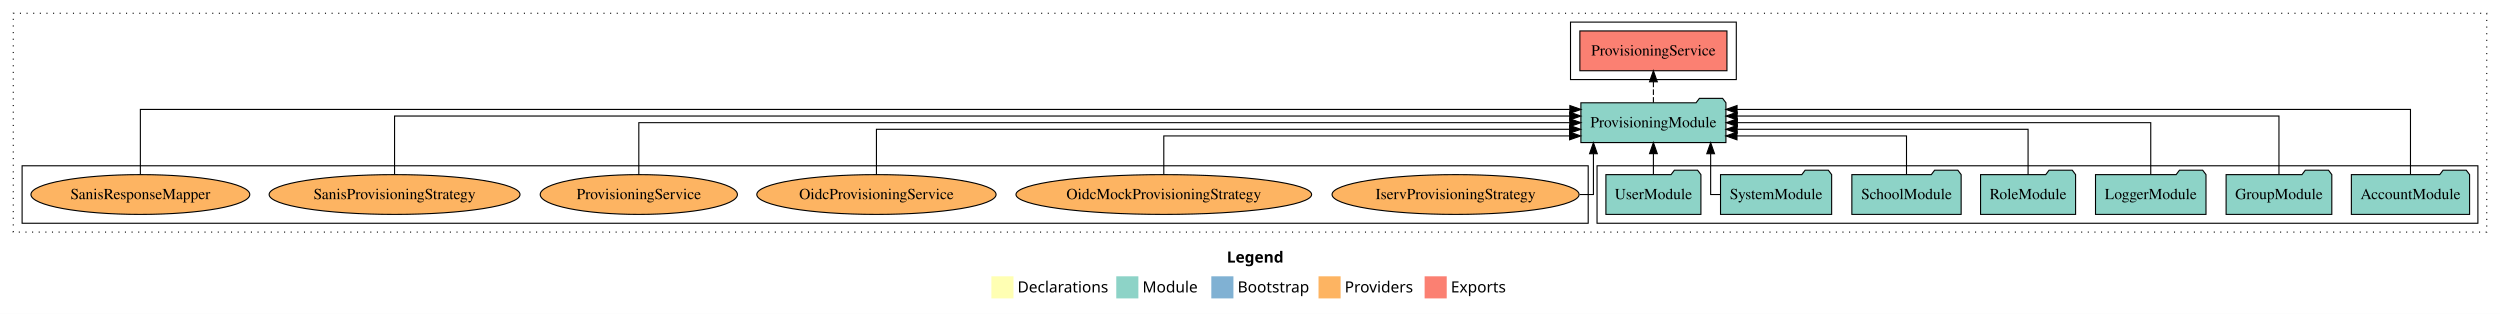
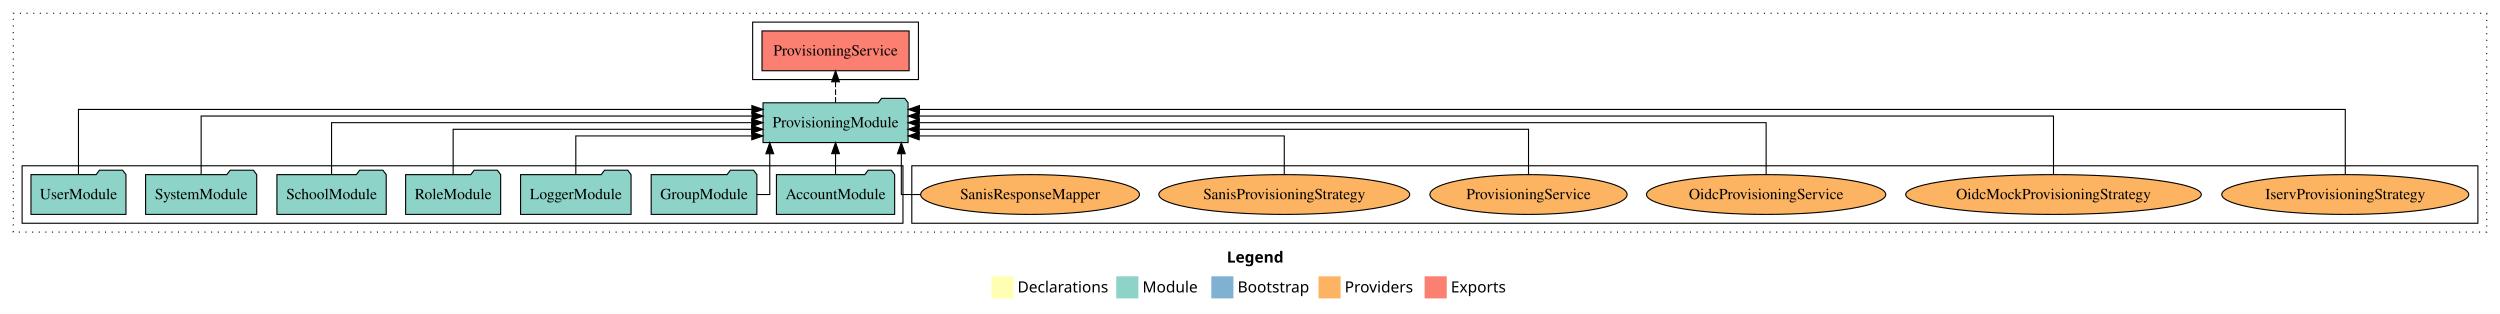
<svg xmlns="http://www.w3.org/2000/svg" width="2262pt" height="284pt" viewBox="0.00 0.00 2262.00 284.00">
  <g id="graph0" class="graph" transform="scale(1 1) rotate(0) translate(4 280)">
    <polygon fill="white" stroke="transparent" points="-4,4 -4,-280 2258,-280 2258,4 -4,4" />
    <text text-anchor="start" x="1106.01" y="-42.4" font-family="Times-12" font-weight="bold" font-size="14.00">Legend</text>
    <polygon fill="#ffffb3" stroke="transparent" points="893,-10 893,-30 913,-30 913,-10 893,-10" />
    <text text-anchor="start" x="916.63" y="-15.4" font-family="Times-12" font-size="14.00">  Declarations</text>
    <polygon fill="#8dd3c7" stroke="transparent" points="1006,-10 1006,-30 1026,-30 1026,-10 1006,-10" />
    <text text-anchor="start" x="1029.73" y="-15.4" font-family="Times-12" font-size="14.00">  Module</text>
    <polygon fill="#80b1d3" stroke="transparent" points="1092,-10 1092,-30 1112,-30 1112,-10 1092,-10" />
    <text text-anchor="start" x="1115.78" y="-15.4" font-family="Times-12" font-size="14.00">  Bootstrap</text>
    <polygon fill="#fdb462" stroke="transparent" points="1189,-10 1189,-30 1209,-30 1209,-10 1189,-10" />
    <text text-anchor="start" x="1212.67" y="-15.4" font-family="Times-12" font-size="14.00">  Providers</text>
    <polygon fill="#fb8072" stroke="transparent" points="1285,-10 1285,-30 1305,-30 1305,-10 1285,-10" />
    <text text-anchor="start" x="1308.73" y="-15.4" font-family="Times-12" font-size="14.00">  Exports</text>
    <g id="clust1" class="cluster">
      <polygon fill="none" stroke="black" stroke-dasharray="1,5" points="8,-70 8,-268 2246,-268 2246,-70 8,-70" />
    </g>
-     <g id="clust4" class="cluster">
-       <polygon fill="none" stroke="black" points="1417,-208 1417,-260 1567,-260 1567,-208 1417,-208" />
+     <g id="clust6" class="cluster">
+       <polygon fill="none" stroke="black" points="821,-78 821,-130 2238,-130 2238,-78 821,-78" />
    </g>
    <g id="clust3" class="cluster">
-       <polygon fill="none" stroke="black" points="1441,-78 1441,-130 2238,-130 2238,-78 1441,-78" />
+       <polygon fill="none" stroke="black" points="16,-78 16,-130 813,-130 813,-78 16,-78" />
    </g>
-     <g id="clust6" class="cluster">
-       <polygon fill="none" stroke="black" points="16,-78 16,-130 1433,-130 1433,-78 16,-78" />
+     <g id="clust4" class="cluster">
+       <polygon fill="none" stroke="black" points="677,-208 677,-260 827,-260 827,-208 677,-208" />
    </g>
    <g id="node1" class="node">
-       <polygon fill="#8dd3c7" stroke="black" points="2230.48,-122 2227.48,-126 2206.48,-126 2203.48,-122 2123.52,-122 2123.52,-86 2230.48,-86 2230.48,-122" />
-       <text text-anchor="middle" x="2177" y="-99.8" font-family="Times,serif" font-size="14.00">AccountModule</text>
+       <polygon fill="#8dd3c7" stroke="black" points="805.48,-122 802.48,-126 781.48,-126 778.48,-122 698.52,-122 698.52,-86 805.48,-86 805.48,-122" />
+       <text text-anchor="middle" x="752" y="-99.8" font-family="Times,serif" font-size="14.00">AccountModule</text>
    </g>
    <g id="node8" class="node">
-       <polygon fill="#8dd3c7" stroke="black" points="1557.61,-187 1554.61,-191 1533.61,-191 1530.61,-187 1426.39,-187 1426.39,-151 1557.61,-151 1557.61,-187" />
-       <text text-anchor="middle" x="1492" y="-164.8" font-family="Times,serif" font-size="14.00">ProvisioningModule</text>
+       <polygon fill="#8dd3c7" stroke="black" points="817.61,-187 814.61,-191 793.61,-191 790.61,-187 686.39,-187 686.39,-151 817.61,-151 817.61,-187" />
+       <text text-anchor="middle" x="752" y="-164.8" font-family="Times,serif" font-size="14.00">ProvisioningModule</text>
    </g>
    <g id="edge1" class="edge">
-       <path fill="none" stroke="black" d="M2177,-122.25C2177,-145.02 2177,-181 2177,-181 2177,-181 1567.68,-181 1567.68,-181" />
-       <polygon fill="black" stroke="black" points="1567.68,-177.5 1557.68,-181 1567.68,-184.5 1567.68,-177.5" />
+       <path fill="none" stroke="black" d="M752,-122.11C752,-122.11 752,-140.99 752,-140.99" />
+       <polygon fill="black" stroke="black" points="748.5,-140.99 752,-150.99 755.5,-140.99 748.5,-140.99" />
    </g>
    <g id="node2" class="node">
-       <polygon fill="#8dd3c7" stroke="black" points="2105.82,-122 2102.82,-126 2081.82,-126 2078.82,-122 2010.18,-122 2010.18,-86 2105.82,-86 2105.82,-122" />
-       <text text-anchor="middle" x="2058" y="-99.8" font-family="Times,serif" font-size="14.00">GroupModule</text>
+       <polygon fill="#8dd3c7" stroke="black" points="680.82,-122 677.82,-126 656.82,-126 653.82,-122 585.18,-122 585.18,-86 680.82,-86 680.82,-122" />
+       <text text-anchor="middle" x="633" y="-99.8" font-family="Times,serif" font-size="14.00">GroupModule</text>
    </g>
    <g id="edge2" class="edge">
-       <path fill="none" stroke="black" d="M2058,-122.28C2058,-143.32 2058,-175 2058,-175 2058,-175 1567.76,-175 1567.76,-175" />
-       <polygon fill="black" stroke="black" points="1567.76,-171.5 1557.76,-175 1567.76,-178.5 1567.76,-171.5" />
+       <path fill="none" stroke="black" d="M680.73,-104C687.64,-104 692.48,-104 692.48,-104 692.48,-104 692.48,-140.89 692.48,-140.89" />
+       <polygon fill="black" stroke="black" points="688.98,-140.89 692.48,-150.89 695.98,-140.89 688.98,-140.89" />
    </g>
    <g id="node3" class="node">
-       <polygon fill="#8dd3c7" stroke="black" points="1991.98,-122 1988.98,-126 1967.98,-126 1964.98,-122 1892.02,-122 1892.02,-86 1991.98,-86 1991.98,-122" />
-       <text text-anchor="middle" x="1942" y="-99.8" font-family="Times,serif" font-size="14.00">LoggerModule</text>
+       <polygon fill="#8dd3c7" stroke="black" points="566.98,-122 563.98,-126 542.98,-126 539.98,-122 467.02,-122 467.02,-86 566.98,-86 566.98,-122" />
+       <text text-anchor="middle" x="517" y="-99.8" font-family="Times,serif" font-size="14.00">LoggerModule</text>
    </g>
    <g id="edge3" class="edge">
-       <path fill="none" stroke="black" d="M1942,-122.11C1942,-141.34 1942,-169 1942,-169 1942,-169 1567.92,-169 1567.92,-169" />
-       <polygon fill="black" stroke="black" points="1567.92,-165.5 1557.92,-169 1567.92,-172.5 1567.92,-165.5" />
+       <path fill="none" stroke="black" d="M517,-122.24C517,-137.57 517,-157 517,-157 517,-157 676.23,-157 676.23,-157" />
+       <polygon fill="black" stroke="black" points="676.23,-160.5 686.23,-157 676.23,-153.5 676.23,-160.5" />
    </g>
    <g id="node4" class="node">
-       <polygon fill="#8dd3c7" stroke="black" points="1873.99,-122 1870.99,-126 1849.99,-126 1846.99,-122 1788.01,-122 1788.01,-86 1873.99,-86 1873.99,-122" />
-       <text text-anchor="middle" x="1831" y="-99.8" font-family="Times,serif" font-size="14.00">RoleModule</text>
+       <polygon fill="#8dd3c7" stroke="black" points="448.99,-122 445.99,-126 424.99,-126 421.99,-122 363.01,-122 363.01,-86 448.99,-86 448.99,-122" />
+       <text text-anchor="middle" x="406" y="-99.8" font-family="Times,serif" font-size="14.00">RoleModule</text>
    </g>
    <g id="edge4" class="edge">
-       <path fill="none" stroke="black" d="M1831,-122.02C1831,-139.37 1831,-163 1831,-163 1831,-163 1567.76,-163 1567.76,-163" />
-       <polygon fill="black" stroke="black" points="1567.76,-159.5 1557.76,-163 1567.76,-166.5 1567.76,-159.5" />
+       <path fill="none" stroke="black" d="M406,-122.02C406,-139.37 406,-163 406,-163 406,-163 676.11,-163 676.11,-163" />
+       <polygon fill="black" stroke="black" points="676.11,-166.5 686.11,-163 676.11,-159.5 676.11,-166.5" />
    </g>
    <g id="node5" class="node">
-       <polygon fill="#8dd3c7" stroke="black" points="1770.44,-122 1767.44,-126 1746.44,-126 1743.44,-122 1671.56,-122 1671.56,-86 1770.44,-86 1770.44,-122" />
-       <text text-anchor="middle" x="1721" y="-99.8" font-family="Times,serif" font-size="14.00">SchoolModule</text>
+       <polygon fill="#8dd3c7" stroke="black" points="345.44,-122 342.44,-126 321.44,-126 318.44,-122 246.56,-122 246.56,-86 345.44,-86 345.44,-122" />
+       <text text-anchor="middle" x="296" y="-99.8" font-family="Times,serif" font-size="14.00">SchoolModule</text>
    </g>
    <g id="edge5" class="edge">
-       <path fill="none" stroke="black" d="M1721,-122.24C1721,-137.57 1721,-157 1721,-157 1721,-157 1567.62,-157 1567.62,-157" />
-       <polygon fill="black" stroke="black" points="1567.62,-153.5 1557.62,-157 1567.62,-160.5 1567.62,-153.5" />
+       <path fill="none" stroke="black" d="M296,-122.11C296,-141.34 296,-169 296,-169 296,-169 676.18,-169 676.18,-169" />
+       <polygon fill="black" stroke="black" points="676.18,-172.5 686.18,-169 676.18,-165.5 676.18,-172.5" />
    </g>
    <g id="node6" class="node">
-       <polygon fill="#8dd3c7" stroke="black" points="1653.27,-122 1650.27,-126 1629.27,-126 1626.27,-122 1552.73,-122 1552.73,-86 1653.27,-86 1653.27,-122" />
-       <text text-anchor="middle" x="1603" y="-99.8" font-family="Times,serif" font-size="14.00">SystemModule</text>
+       <polygon fill="#8dd3c7" stroke="black" points="228.27,-122 225.27,-126 204.27,-126 201.27,-122 127.73,-122 127.73,-86 228.27,-86 228.27,-122" />
+       <text text-anchor="middle" x="178" y="-99.8" font-family="Times,serif" font-size="14.00">SystemModule</text>
    </g>
    <g id="edge6" class="edge">
-       <path fill="none" stroke="black" d="M1552.54,-104C1547.27,-104 1543.8,-104 1543.8,-104 1543.8,-104 1543.8,-140.89 1543.8,-140.89" />
-       <polygon fill="black" stroke="black" points="1540.3,-140.89 1543.8,-150.89 1547.3,-140.89 1540.3,-140.89" />
+       <path fill="none" stroke="black" d="M178,-122.28C178,-143.32 178,-175 178,-175 178,-175 676.43,-175 676.43,-175" />
+       <polygon fill="black" stroke="black" points="676.43,-178.5 686.43,-175 676.43,-171.5 676.43,-178.5" />
    </g>
    <g id="node7" class="node">
-       <polygon fill="#8dd3c7" stroke="black" points="1534.98,-122 1531.98,-126 1510.98,-126 1507.98,-122 1449.02,-122 1449.02,-86 1534.98,-86 1534.98,-122" />
-       <text text-anchor="middle" x="1492" y="-99.8" font-family="Times,serif" font-size="14.00">UserModule</text>
+       <polygon fill="#8dd3c7" stroke="black" points="109.98,-122 106.98,-126 85.98,-126 82.98,-122 24.02,-122 24.02,-86 109.98,-86 109.98,-122" />
+       <text text-anchor="middle" x="67" y="-99.8" font-family="Times,serif" font-size="14.00">UserModule</text>
    </g>
    <g id="edge7" class="edge">
-       <path fill="none" stroke="black" d="M1492,-122.11C1492,-122.11 1492,-140.99 1492,-140.99" />
-       <polygon fill="black" stroke="black" points="1488.5,-140.99 1492,-150.99 1495.5,-140.99 1488.5,-140.99" />
+       <path fill="none" stroke="black" d="M67,-122.25C67,-145.02 67,-181 67,-181 67,-181 676.32,-181 676.32,-181" />
+       <polygon fill="black" stroke="black" points="676.32,-184.5 686.32,-181 676.32,-177.5 676.32,-184.5" />
    </g>
    <g id="node9" class="node">
-       <polygon fill="#fb8072" stroke="black" points="1558.54,-252 1425.46,-252 1425.46,-216 1558.54,-216 1558.54,-252" />
-       <text text-anchor="middle" x="1492" y="-229.8" font-family="Times,serif" font-size="14.00">ProvisioningService </text>
+       <polygon fill="#fb8072" stroke="black" points="818.54,-252 685.46,-252 685.46,-216 818.54,-216 818.54,-252" />
+       <text text-anchor="middle" x="752" y="-229.8" font-family="Times,serif" font-size="14.00">ProvisioningService </text>
    </g>
    <g id="edge8" class="edge">
-       <path fill="none" stroke="black" stroke-dasharray="5,2" d="M1492,-187.11C1492,-187.11 1492,-205.99 1492,-205.99" />
-       <polygon fill="black" stroke="black" points="1488.5,-205.99 1492,-215.99 1495.5,-205.99 1488.5,-205.99" />
+       <path fill="none" stroke="black" stroke-dasharray="5,2" d="M752,-187.11C752,-187.11 752,-205.99 752,-205.99" />
+       <polygon fill="black" stroke="black" points="748.5,-205.99 752,-215.99 755.5,-205.99 748.5,-205.99" />
    </g>
    <g id="node10" class="node">
-       <ellipse fill="#fdb462" stroke="black" cx="1313" cy="-104" rx="111.76" ry="18" />
-       <text text-anchor="middle" x="1313" y="-99.8" font-family="Times,serif" font-size="14.00">IservProvisioningStrategy</text>
+       <ellipse fill="#fdb462" stroke="black" cx="2118" cy="-104" rx="111.76" ry="18" />
+       <text text-anchor="middle" x="2118" y="-99.8" font-family="Times,serif" font-size="14.00">IservProvisioningStrategy</text>
    </g>
    <g id="edge9" class="edge">
-       <path fill="none" stroke="black" d="M1425.31,-104C1432.97,-104 1437.73,-104 1437.73,-104 1437.73,-104 1437.73,-140.89 1437.73,-140.89" />
-       <polygon fill="black" stroke="black" points="1434.23,-140.89 1437.73,-150.89 1441.23,-140.89 1434.23,-140.89" />
+       <path fill="none" stroke="black" d="M2118,-122.25C2118,-145.02 2118,-181 2118,-181 2118,-181 827.89,-181 827.89,-181" />
+       <polygon fill="black" stroke="black" points="827.89,-177.5 817.89,-181 827.88,-184.5 827.89,-177.5" />
    </g>
    <g id="node11" class="node">
-       <ellipse fill="#fdb462" stroke="black" cx="1049" cy="-104" rx="133.75" ry="18" />
-       <text text-anchor="middle" x="1049" y="-99.8" font-family="Times,serif" font-size="14.00">OidcMockProvisioningStrategy</text>
+       <ellipse fill="#fdb462" stroke="black" cx="1854" cy="-104" rx="133.75" ry="18" />
+       <text text-anchor="middle" x="1854" y="-99.8" font-family="Times,serif" font-size="14.00">OidcMockProvisioningStrategy</text>
    </g>
    <g id="edge10" class="edge">
-       <path fill="none" stroke="black" d="M1049,-122.24C1049,-137.57 1049,-157 1049,-157 1049,-157 1416.16,-157 1416.16,-157" />
-       <polygon fill="black" stroke="black" points="1416.16,-160.5 1426.16,-157 1416.16,-153.5 1416.16,-160.5" />
+       <path fill="none" stroke="black" d="M1854,-122.28C1854,-143.32 1854,-175 1854,-175 1854,-175 827.63,-175 827.63,-175" />
+       <polygon fill="black" stroke="black" points="827.63,-171.5 817.63,-175 827.63,-178.5 827.63,-171.5" />
    </g>
    <g id="node12" class="node">
-       <ellipse fill="#fdb462" stroke="black" cx="789" cy="-104" rx="108.25" ry="18" />
-       <text text-anchor="middle" x="789" y="-99.8" font-family="Times,serif" font-size="14.00">OidcProvisioningService</text>
+       <ellipse fill="#fdb462" stroke="black" cx="1594" cy="-104" rx="108.25" ry="18" />
+       <text text-anchor="middle" x="1594" y="-99.8" font-family="Times,serif" font-size="14.00">OidcProvisioningService</text>
    </g>
    <g id="edge11" class="edge">
-       <path fill="none" stroke="black" d="M789,-122.02C789,-139.37 789,-163 789,-163 789,-163 1416.18,-163 1416.18,-163" />
-       <polygon fill="black" stroke="black" points="1416.18,-166.5 1426.18,-163 1416.18,-159.5 1416.18,-166.5" />
+       <path fill="none" stroke="black" d="M1594,-122.11C1594,-141.34 1594,-169 1594,-169 1594,-169 827.72,-169 827.72,-169" />
+       <polygon fill="black" stroke="black" points="827.72,-165.5 817.72,-169 827.72,-172.5 827.72,-165.5" />
    </g>
    <g id="node13" class="node">
-       <ellipse fill="#fdb462" stroke="black" cx="574" cy="-104" rx="89.21" ry="18" />
-       <text text-anchor="middle" x="574" y="-99.8" font-family="Times,serif" font-size="14.00">ProvisioningService</text>
+       <ellipse fill="#fdb462" stroke="black" cx="1379" cy="-104" rx="89.21" ry="18" />
+       <text text-anchor="middle" x="1379" y="-99.8" font-family="Times,serif" font-size="14.00">ProvisioningService</text>
    </g>
    <g id="edge12" class="edge">
-       <path fill="none" stroke="black" d="M574,-122.11C574,-141.34 574,-169 574,-169 574,-169 1416.35,-169 1416.35,-169" />
-       <polygon fill="black" stroke="black" points="1416.35,-172.5 1426.35,-169 1416.35,-165.5 1416.35,-172.5" />
+       <path fill="none" stroke="black" d="M1379,-122.02C1379,-139.37 1379,-163 1379,-163 1379,-163 827.62,-163 827.62,-163" />
+       <polygon fill="black" stroke="black" points="827.62,-159.5 817.62,-163 827.62,-166.5 827.62,-159.5" />
    </g>
    <g id="node14" class="node">
-       <ellipse fill="#fdb462" stroke="black" cx="353" cy="-104" rx="113.5" ry="18" />
-       <text text-anchor="middle" x="353" y="-99.8" font-family="Times,serif" font-size="14.00">SanisProvisioningStrategy</text>
+       <ellipse fill="#fdb462" stroke="black" cx="1158" cy="-104" rx="113.5" ry="18" />
+       <text text-anchor="middle" x="1158" y="-99.8" font-family="Times,serif" font-size="14.00">SanisProvisioningStrategy</text>
    </g>
    <g id="edge13" class="edge">
-       <path fill="none" stroke="black" d="M353,-122.28C353,-143.32 353,-175 353,-175 353,-175 1416.26,-175 1416.26,-175" />
-       <polygon fill="black" stroke="black" points="1416.26,-178.5 1426.26,-175 1416.26,-171.5 1416.26,-178.5" />
+       <path fill="none" stroke="black" d="M1158,-122.24C1158,-137.57 1158,-157 1158,-157 1158,-157 827.68,-157 827.68,-157" />
+       <polygon fill="black" stroke="black" points="827.68,-153.5 817.68,-157 827.68,-160.5 827.68,-153.5" />
    </g>
    <g id="node15" class="node">
-       <ellipse fill="#fdb462" stroke="black" cx="123" cy="-104" rx="99" ry="18" />
-       <text text-anchor="middle" x="123" y="-99.8" font-family="Times,serif" font-size="14.00">SanisResponseMapper</text>
+       <ellipse fill="#fdb462" stroke="black" cx="928" cy="-104" rx="99" ry="18" />
+       <text text-anchor="middle" x="928" y="-99.8" font-family="Times,serif" font-size="14.00">SanisResponseMapper</text>
    </g>
    <g id="edge14" class="edge">
-       <path fill="none" stroke="black" d="M123,-122.25C123,-145.02 123,-181 123,-181 123,-181 1416.43,-181 1416.43,-181" />
-       <polygon fill="black" stroke="black" points="1416.43,-184.5 1426.43,-181 1416.43,-177.5 1416.43,-184.5" />
+       <path fill="none" stroke="black" d="M828.96,-104C818.46,-104 811.52,-104 811.52,-104 811.52,-104 811.52,-140.89 811.52,-140.89" />
+       <polygon fill="black" stroke="black" points="808.02,-140.89 811.52,-150.89 815.02,-140.89 808.02,-140.89" />
    </g>
  </g>
</svg>
